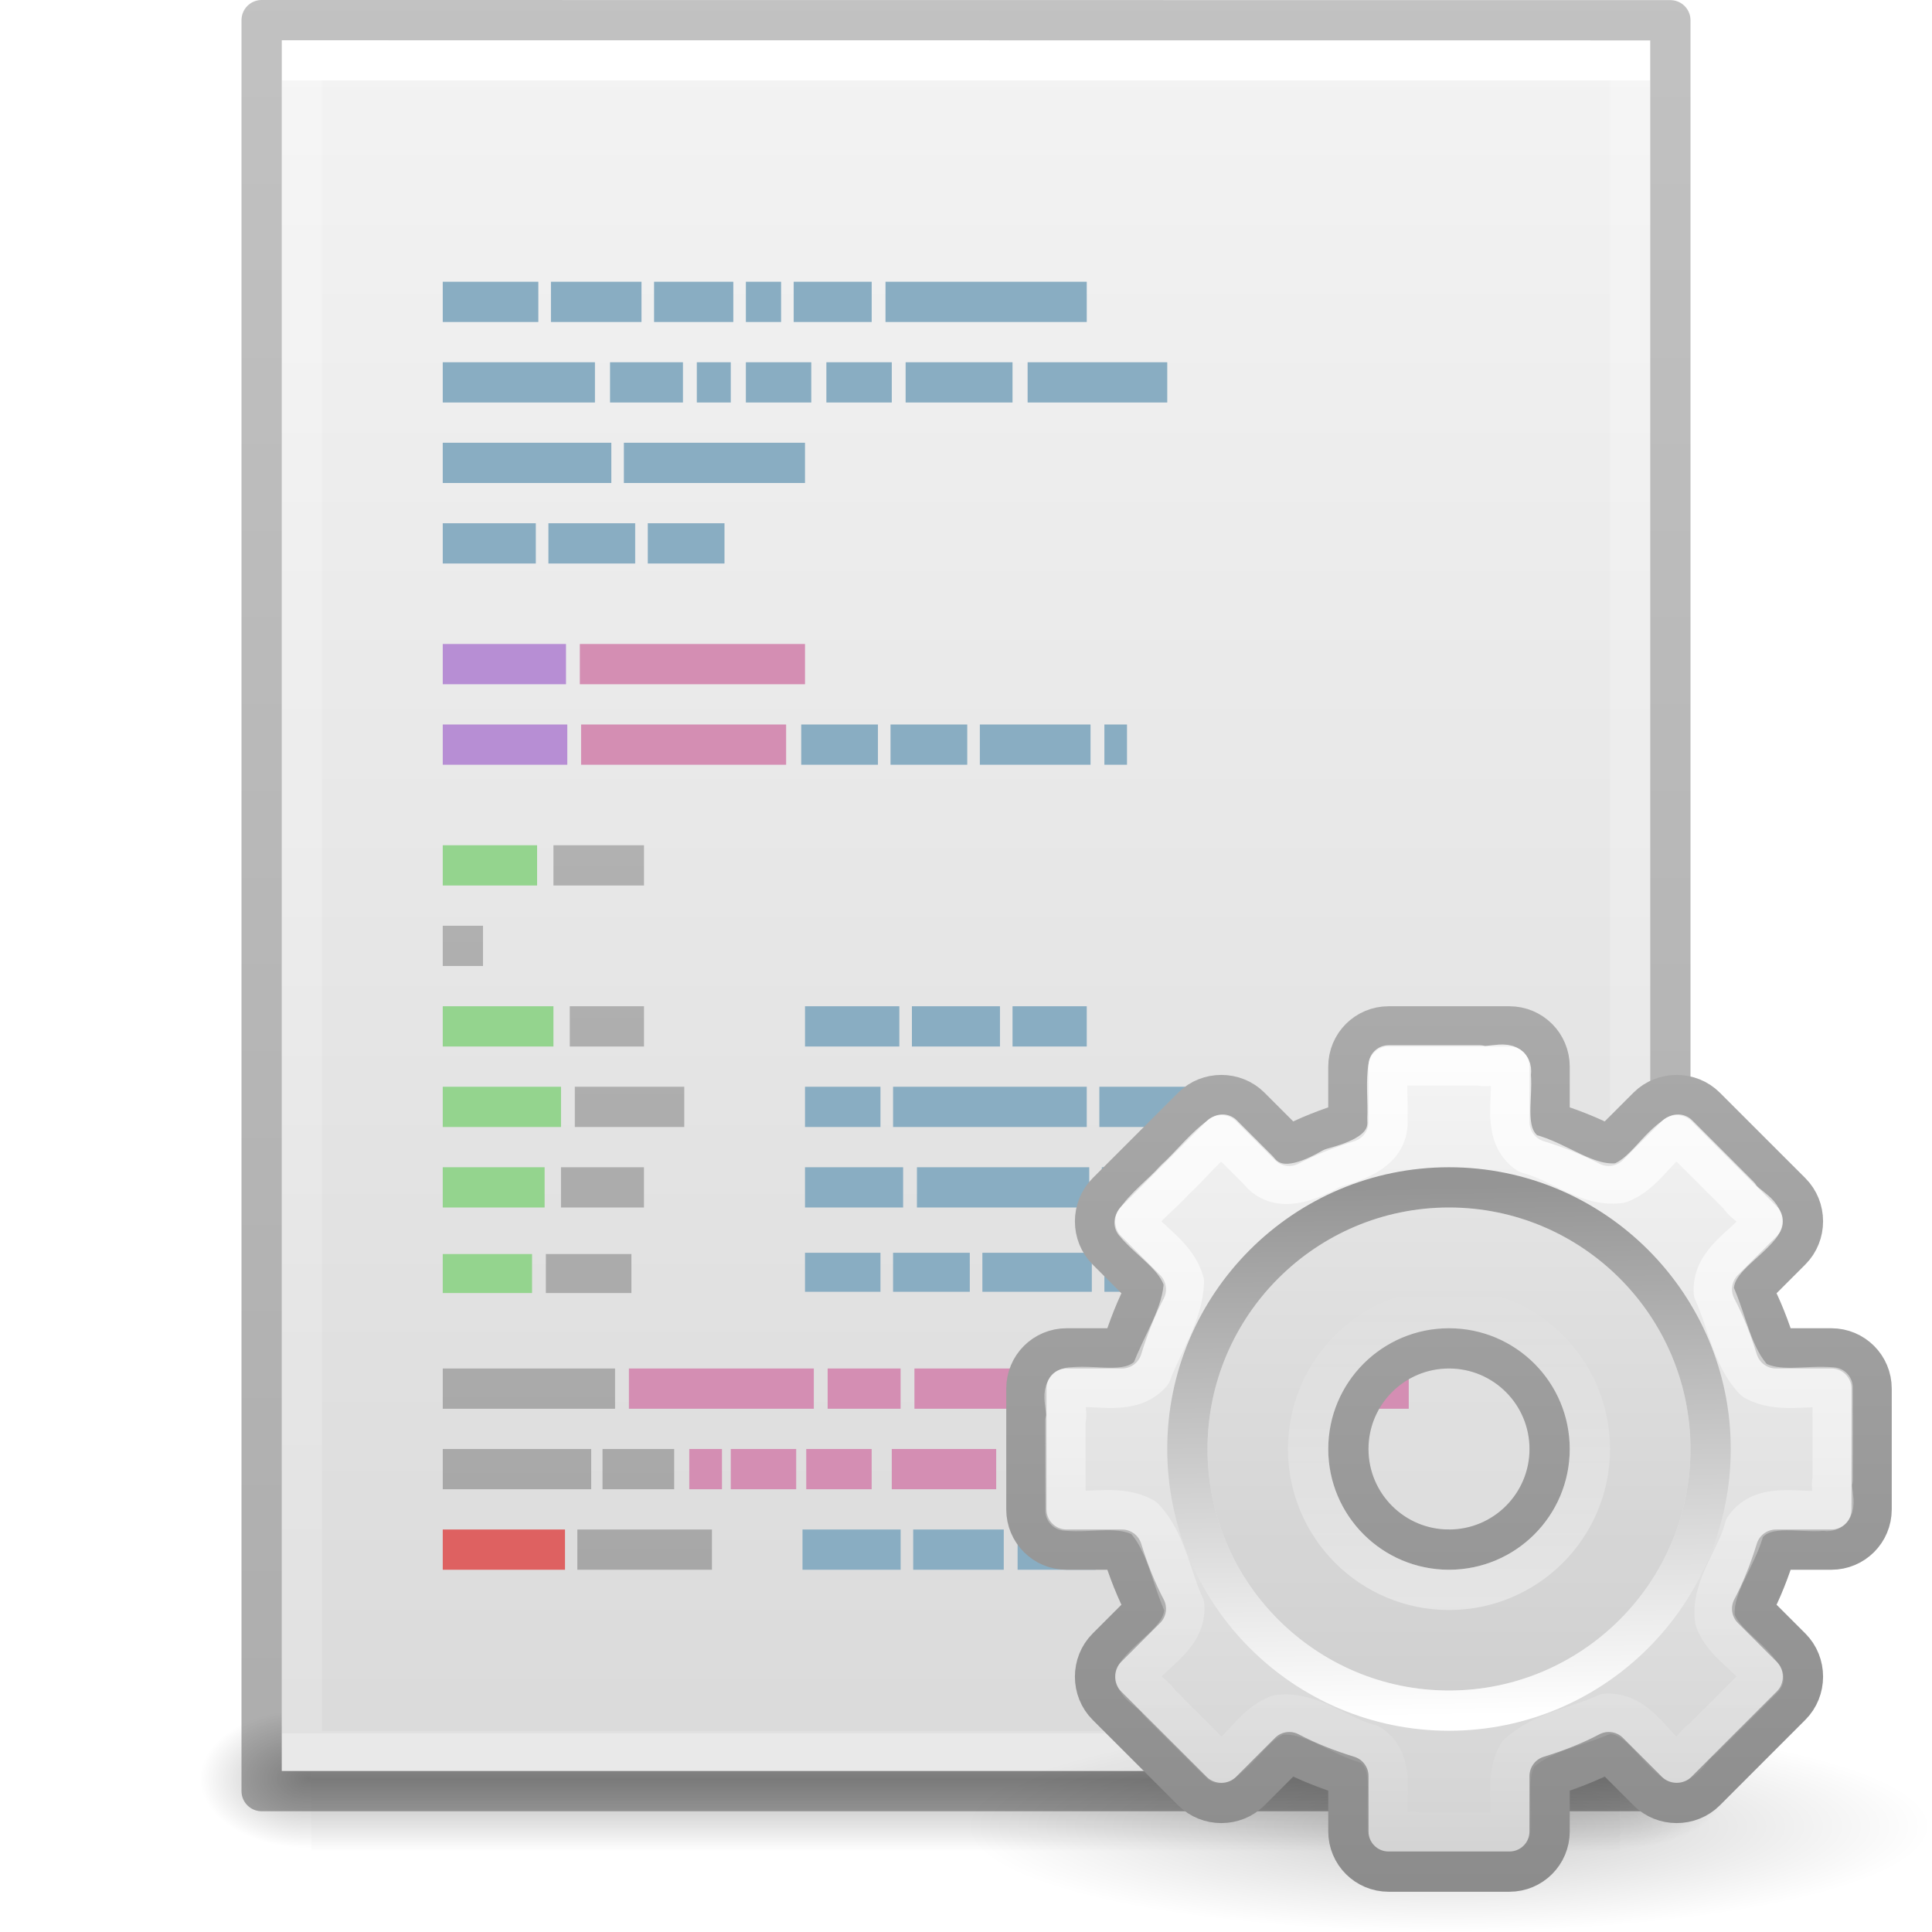
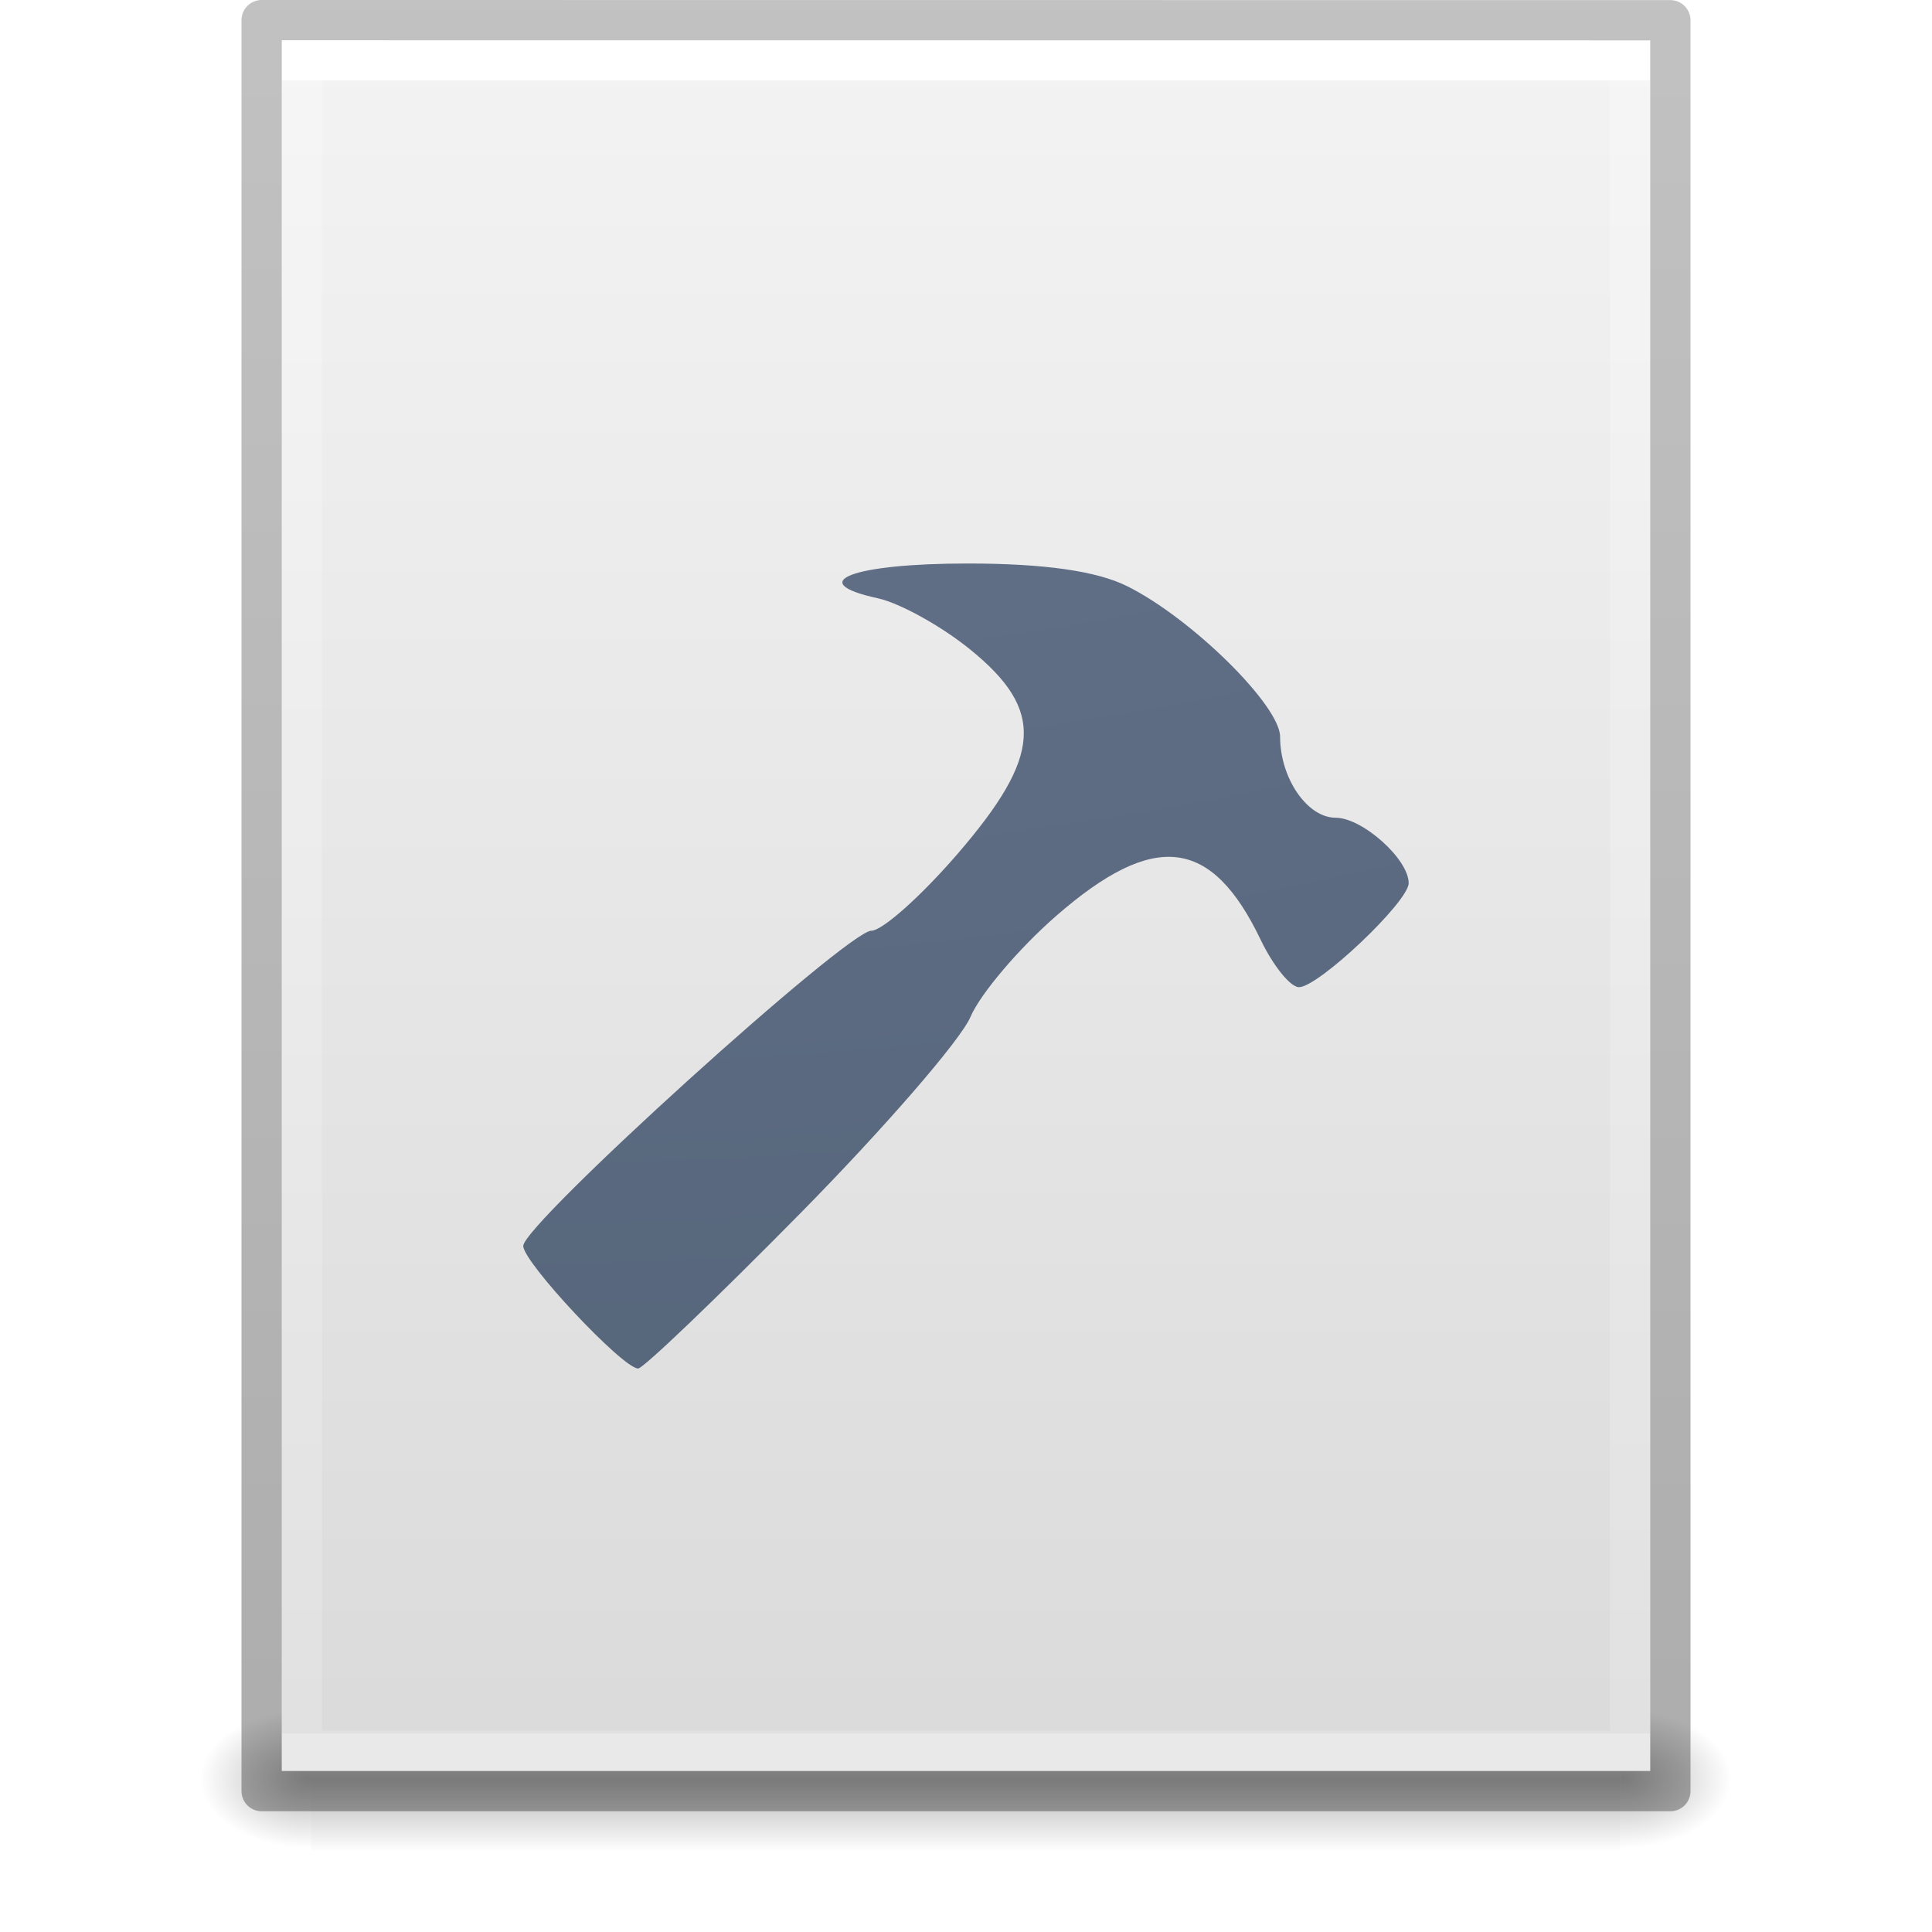
- <svg xmlns="http://www.w3.org/2000/svg" xmlns:xlink="http://www.w3.org/1999/xlink" id="svg3901" height="48" width="48" version="1.1">
+ <svg xmlns="http://www.w3.org/2000/svg" xmlns:xlink="http://www.w3.org/1999/xlink" version="1.1" width="48" height="48" id="svg3901">
  <defs id="defs3903">
    <linearGradient id="linearGradient3403">
-       <stop id="stop3405" style="stop-color:#ffffff;stop-opacity:1" offset="0" />
-       <stop id="stop3407" style="stop-color:#ffffff;stop-opacity:0.235" offset="0" />
-       <stop id="stop3409" style="stop-color:#ffffff;stop-opacity:0.157" offset="1" />
-       <stop id="stop3411" style="stop-color:#ffffff;stop-opacity:0.392" offset="1" />
+       <stop offset="0" style="stop-color:#ffffff;stop-opacity:1" id="stop3405" />
+       <stop offset="0" style="stop-color:#ffffff;stop-opacity:0.235" id="stop3407" />
+       <stop offset="1" style="stop-color:#ffffff;stop-opacity:0.157" id="stop3409" />
+       <stop offset="1" style="stop-color:#ffffff;stop-opacity:0.392" id="stop3411" />
    </linearGradient>
    <linearGradient id="linearGradient3600">
-       <stop offset="0" style="stop-color:#f4f4f4;stop-opacity:1" id="stop3602" />
-       <stop offset="1" style="stop-color:#dbdbdb;stop-opacity:1" id="stop3604" />
+       <stop id="stop3602" style="stop-color:#f4f4f4;stop-opacity:1" offset="0" />
+       <stop id="stop3604" style="stop-color:#dbdbdb;stop-opacity:1" offset="1" />
    </linearGradient>
    <linearGradient id="linearGradient5060">
-       <stop offset="0" style="stop-color:#000000;stop-opacity:1" id="stop5062" />
-       <stop offset="1" style="stop-color:#000000;stop-opacity:0" id="stop5064" />
+       <stop id="stop5062" style="stop-color:#000000;stop-opacity:1" offset="0" />
+       <stop id="stop5064" style="stop-color:#000000;stop-opacity:0" offset="1" />
    </linearGradient>
    <linearGradient id="linearGradient5048">
-       <stop offset="0" style="stop-color:#000000;stop-opacity:0" id="stop5050" />
-       <stop offset="0.5" style="stop-color:#000000;stop-opacity:1" id="stop5056" />
-       <stop offset="1" style="stop-color:#000000;stop-opacity:0" id="stop5052" />
+       <stop id="stop5050" style="stop-color:#000000;stop-opacity:0" offset="0" />
+       <stop id="stop5056" style="stop-color:#000000;stop-opacity:1" offset="0.5" />
+       <stop id="stop5052" style="stop-color:#000000;stop-opacity:0" offset="1" />
    </linearGradient>
    <linearGradient id="linearGradient3104-6">
-       <stop id="stop3106-3" style="stop-color:#000000;stop-opacity:0.318" offset="0" />
-       <stop id="stop3108-9" style="stop-color:#000000;stop-opacity:0.24" offset="1" />
+       <stop offset="0" style="stop-color:#000000;stop-opacity:0.318" id="stop3106-3" />
+       <stop offset="1" style="stop-color:#000000;stop-opacity:0.24" id="stop3108-9" />
    </linearGradient>
-     <linearGradient y2="42.111" x2="24" y1="5.94" x1="24" gradientTransform="matrix(0.8918919,0,0,1.135135,2.5946,-4.743231)" gradientUnits="userSpaceOnUse" id="linearGradient3106" xlink:href="#linearGradient3403" />
-     <linearGradient y2="47.013" x2="25.132" y1="0.985" x1="25.132" gradientTransform="matrix(0.9714263,0,0,0.9343194,0.6857668,-1.357)" gradientUnits="userSpaceOnUse" id="linearGradient3109" xlink:href="#linearGradient3600" />
-     <radialGradient r="117.143" fy="486.648" fx="605.714" cy="486.648" cx="605.714" gradientTransform="matrix(0.02303995,0,0,0.01470022,26.36088,37.04018)" gradientUnits="userSpaceOnUse" id="radialGradient3112" xlink:href="#linearGradient5060" />
-     <radialGradient r="117.143" fy="486.648" fx="605.714" cy="486.648" cx="605.714" gradientTransform="matrix(-0.02303994,0,0,0.01470022,21.62311,37.04018)" gradientUnits="userSpaceOnUse" id="radialGradient3115" xlink:href="#linearGradient5060" />
-     <linearGradient y2="609.505" x2="302.857" y1="366.648" x1="302.857" gradientTransform="matrix(0.06732488,0,0,0.01470022,-0.3411391,37.04015)" gradientUnits="userSpaceOnUse" id="linearGradient3118" xlink:href="#linearGradient5048" />
-     <linearGradient y2="2.906" x2="-51.786" y1="50.786" x1="-51.786" gradientTransform="matrix(0.8074969,0,0,0.8947171,59.41023,-2.977343)" gradientUnits="userSpaceOnUse" id="linearGradient3170" xlink:href="#linearGradient3104-6" />
-     <linearGradient gradientTransform="matrix(0.6655579,0,0,1.440789,4.520252,-10.84887)" gradientUnits="userSpaceOnUse" xlink:href="#linearGradient5031" id="linearGradient2580" y2="10.035" x2="22.104" y1="40.124" x1="22.104" />
-     <linearGradient id="linearGradient5031">
-       <stop offset="0" style="stop-color:#a3a3a3;stop-opacity:1" id="stop5033" />
-       <stop offset="1" style="stop-color:#bababa;stop-opacity:1" id="stop5035" />
+     <linearGradient xlink:href="#linearGradient3403" id="linearGradient3106" gradientUnits="userSpaceOnUse" gradientTransform="matrix(0.8918919,0,0,1.135135,2.5946,-4.743231)" x1="24" y1="5.94" x2="24" y2="42.111" />
+     <linearGradient xlink:href="#linearGradient3600" id="linearGradient3109" gradientUnits="userSpaceOnUse" gradientTransform="matrix(0.9714263,0,0,0.9343194,0.6857668,-1.357)" x1="25.132" y1="0.985" x2="25.132" y2="47.013" />
+     <radialGradient xlink:href="#linearGradient5060" id="radialGradient3112" gradientUnits="userSpaceOnUse" gradientTransform="matrix(0.02303995,0,0,0.01470022,26.36088,37.04018)" cx="605.714" cy="486.648" fx="605.714" fy="486.648" r="117.143" />
+     <radialGradient xlink:href="#linearGradient5060" id="radialGradient3115" gradientUnits="userSpaceOnUse" gradientTransform="matrix(-0.02303994,0,0,0.01470022,21.62311,37.04018)" cx="605.714" cy="486.648" fx="605.714" fy="486.648" r="117.143" />
+     <linearGradient xlink:href="#linearGradient5048" id="linearGradient3118" gradientUnits="userSpaceOnUse" gradientTransform="matrix(0.06732488,0,0,0.01470022,-0.3411391,37.04015)" x1="302.857" y1="366.648" x2="302.857" y2="609.505" />
+     <linearGradient xlink:href="#linearGradient3104-6" id="linearGradient3170" gradientUnits="userSpaceOnUse" gradientTransform="matrix(0.8074969,0,0,0.8947171,59.41023,-2.977343)" x1="-51.786" y1="50.786" x2="-51.786" y2="2.906" />
+     <radialGradient r="12.672" fy="9.957" fx="6.2" cy="9.957" cx="6.73" gradientTransform="matrix(0,11.48056,-14.09446,0,153.3446,-113.0517)" gradientUnits="userSpaceOnUse" id="radialGradient4147-1" xlink:href="#linearGradient2867-449-88-871-390-598-476-591-434-148-57-177-8-3-3-6-4-8-8-8-5" />
+     <linearGradient id="linearGradient2867-449-88-871-390-598-476-591-434-148-57-177-8-3-3-6-4-8-8-8-5">
+       <stop id="stop3750-1-0-7-6-6-1-3-9-3" style="stop-color:#919caf;stop-opacity:1;" offset="0" />
+       <stop id="stop3752-3-7-4-0-32-8-923-0-7" style="stop-color:#68758e;stop-opacity:1;" offset="0.262" />
+       <stop id="stop3754-1-8-5-2-7-6-7-1-9" style="stop-color:#485a6c;stop-opacity:1;" offset="0.705" />
+       <stop id="stop3756-1-6-2-6-6-1-96-6-0" style="stop-color:#444c5c;stop-opacity:1;" offset="1" />
    </linearGradient>
-     <radialGradient cx="6.703" cy="73.616" r="7.228" fx="6.703" fy="73.616" id="radialGradient3877" xlink:href="#linearGradient5060" gradientUnits="userSpaceOnUse" gradientTransform="matrix(1.660096,0,0,0.3631501,0.8728521,2.641448)" />
-     <linearGradient x1="32.036" y1="19" x2="32.036" y2="47.012" id="linearGradient3614-2" xlink:href="#linearGradient3309-1" gradientUnits="userSpaceOnUse" gradientTransform="matrix(0.7777778,0,0,0.7777778,-12.11111,-5.666669)" />
-     <linearGradient x1="63.999" y1="3.1" x2="63.999" y2="122.899" id="linearGradient3309-1" gradientUnits="userSpaceOnUse">
-       <stop id="stop3311-5" style="stop-color:#f6f6f6;stop-opacity:1" offset="0" />
-       <stop id="stop3313-0" style="stop-color:#d2d2d2;stop-opacity:1" offset="1" />
-     </linearGradient>
-     <linearGradient x1="25.923" y1="19" x2="25.923" y2="47.045" id="linearGradient3616-9" xlink:href="#linearGradient3397-0" gradientUnits="userSpaceOnUse" gradientTransform="matrix(0.7777778,0,0,0.7777778,-12.11111,-5.666669)" />
-     <linearGradient id="linearGradient3397-0">
-       <stop id="stop3399-4" style="stop-color:#aaaaaa;stop-opacity:1" offset="0" />
-       <stop id="stop3401-0" style="stop-color:#8c8c8c;stop-opacity:1" offset="1" />
-     </linearGradient>
-     <linearGradient x1="86.133" y1="105.105" x2="84.639" y2="20.895" id="linearGradient3610" xlink:href="#linearGradient5128" gradientUnits="userSpaceOnUse" gradientTransform="matrix(0.1562312,0,0,0.1562312,2.0012,10.15743)" />
-     <linearGradient id="linearGradient5128">
-       <stop id="stop5130" style="stop-color:#ffffff;stop-opacity:1" offset="0" />
-       <stop id="stop5132" style="stop-color:#959595;stop-opacity:1" offset="1" />
-     </linearGradient>
-     <linearGradient x1="12.479" y1="2" x2="12.479" y2="22.007" id="linearGradient3814" xlink:href="#linearGradient3805" gradientUnits="userSpaceOnUse" gradientTransform="translate(0,8)" />
-     <linearGradient id="linearGradient3805">
-       <stop id="stop3807" style="stop-color:#ffffff;stop-opacity:1" offset="0" />
-       <stop id="stop3809" style="stop-color:#ffffff;stop-opacity:0" offset="1" />
-     </linearGradient>
-     <linearGradient x1="12" y1="16" x2="12" y2="8" id="linearGradient3830" xlink:href="#linearGradient3805" gradientUnits="userSpaceOnUse" />
  </defs>
-   <rect width="32.508" height="3.57" x="7.738" y="42.43" id="rect2879" style="opacity:0.3;fill:url(#linearGradient3118);fill-opacity:1;fill-rule:nonzero;stroke:none;stroke-width:1;marker:none;visibility:visible;display:inline;overflow:visible" />
-   <path d="m 7.738,42.43 c 0,0 0,3.57 0,3.57 -1.187,0.007 -2.868,-0.8 -2.868,-1.785 0,-0.985 1.324,-1.785 2.868,-1.785 z" id="path2881" style="opacity:0.3;fill:url(#radialGradient3115);fill-opacity:1;fill-rule:nonzero;stroke:none;stroke-width:1;marker:none;visibility:visible;display:inline;overflow:visible" />
-   <path d="m 40.246,42.43 c 0,0 0,3.57 0,3.57 1.187,0.007 2.868,-0.8 2.868,-1.785 0,-0.985 -1.324,-1.785 -2.868,-1.785 z" id="path2883" style="opacity:0.3;fill:url(#radialGradient3112);fill-opacity:1;fill-rule:nonzero;stroke:none;stroke-width:1;marker:none;visibility:visible;display:inline;overflow:visible" />
-   <path d="m 7,1 c 7.791,0 34,0.003 34,0.003 L 41,44 C 41,44 18.333,44 7,44 7,29.667 7,15.333 7,1 z" id="path4160" style="fill:url(#linearGradient3109);fill-opacity:1;stroke:none;display:inline" />
-   <path d="m 40.5,43.5 -33,0 0,-42 33,0 z" id="rect6741-1" style="fill:none;stroke:url(#linearGradient3106);stroke-width:1;stroke-linecap:round;stroke-linejoin:miter;stroke-miterlimit:4;stroke-opacity:1;stroke-dasharray:none;stroke-dashoffset:0" />
-   <path d="m 6.5,0.5 c 8.02,0 35,0.003 35,0.003 l 3.7e-5,43.997 c 0,0 -23.333,0 -35,0 0,-14.667 0,-29.333 0,-44 z" id="path4160-6-1" style="fill:none;stroke:url(#linearGradient3170);stroke-width:1;stroke-linecap:butt;stroke-linejoin:round;stroke-miterlimit:4;stroke-opacity:1;stroke-dasharray:none;stroke-dashoffset:0;display:inline" />
-   <path d="m 11,7 0,1 2.375,0 0,-1 L 11,7 Z m 2.688,0 0,1 2.25,0 0,-1 -2.25,0 z m 2.562,0 0,1 1.969,0 0,-1 L 16.25,7 Z m 2.281,0 0,1 0.875,0 0,-1 -0.875,0 z m 1.188,0 0,1 1.938,0 0,-1 -1.938,0 z M 22,7 l 0,1 5,0 0,-1 -5,0 z m -11,2 0,1 3.781,0 0,-1 L 11,9 Z m 4.156,0 0,1 1.812,0 0,-1 -1.812,0 z m 2.156,0 0,1 0.844,0 0,-1 -0.844,0 z m 1.219,0 0,1 1.625,0 0,-1 -1.625,0 z m 2,0 0,1 1.625,0 0,-1 -1.625,0 z M 22.5,9 l 0,1 2.656,0 0,-1 L 22.5,9 Z m 3.031,0 0,1 L 29,10 29,9 25.531,9 Z M 11,11 l 0,1 4.188,0 0,-1 L 11,11 Z m 4.5,0 0,1 4.5,0 0,-1 -4.5,0 z m -4.5,2 0,1 2.312,0 0,-1 L 11,13 Z m 2.625,0 0,1 2.156,0 0,-1 -2.156,0 z m 2.469,0 0,1 1.906,0 0,-1 -1.906,0 z m 3.812,5 0,1 1.906,0 0,-1 -1.906,0 z m 2.219,0 0,1 1.906,0 0,-1 -1.906,0 z m 2.219,0 0,1 2.75,0 0,-1 -2.75,0 z m 3.094,0 0,1 0.562,0 0,-1 -0.562,0 z M 20,25 l 0,1 2.344,0 0,-1 L 20,25 Z m 2.656,0 0,1 2.188,0 0,-1 -2.188,0 z m 2.5,0 0,1 L 27,26 27,25 25.156,25 Z M 20,27 l 0,1 1.875,0 0,-1 L 20,27 Z m 2.188,0 0,1 4.812,0 0,-1 -4.812,0 z m 5.125,0 0,1 3.688,0 0,-1 -3.688,0 z M 20,29 l 0,1 2.438,0 0,-1 L 20,29 Z m 2.781,0 0,1 4.281,0 0,-1 -4.281,0 z m 4.594,0 0,1 2.938,0 0,-1 -2.938,0 z M 20,31.125 l 0,0.969 1.875,0 0,-0.969 -1.875,0 z m 2.188,0 0,0.969 1.906,0 0,-0.969 -1.906,0 z m 2.219,0 0,0.969 2.719,0 0,-0.969 -2.719,0 z m 3.031,0 0,0.969 0.562,0 0,-0.969 -0.562,0 z m 0.875,0 0,0.969 3.531,0 0,-0.969 -3.531,0 z m -8.375,6.875 0,1 2.438,0 0,-1 -2.438,0 z m 2.75,0 0,1 2.25,0 0,-1 -2.25,0 z m 2.594,0 0,1 1.938,0 0,-1 -1.938,0 z m 2.25,0 0,1 3.094,0 0,-1 -3.094,0 z m 3.438,0 0,1 5.031,0 0,-1 -5.031,0 z" id="path4149" style="display:inline;fill:#89adc2;fill-opacity:1;stroke:none" />
-   <path d="m 11,16 0,1 3.062,0 0,-1 L 11,16 Z m 0,2 0,1 3.094,0 0,-1 L 11,18 Z" id="path4063" style="display:inline;fill:#b78ed4;fill-opacity:1;stroke:none" />
-   <path d="m 14.406,16 0,1 5.594,0 0,-1 -5.594,0 z m 0.031,2 0,1 5.094,0 0,-1 -5.094,0 z m 1.188,16 0,1 4.594,0 0,-1 -4.594,0 z m 4.938,0 0,1 1.812,0 0,-1 -1.812,0 z m 2.156,0 0,1 4.312,0 0,-1 -4.312,0 z m 4.656,0 0,1 2.969,0 0,-1 -2.969,0 z m 3.281,0 0,1 1.156,0 0,-1 -1.156,0 z m 1.5,0 0,1 0.688,0 0,-1 -0.688,0 z m 1,0 0,1 1.844,0 0,-1 -1.844,0 z m -16.031,2 0,1 0.812,0 0,-1 -0.812,0 z m 1.031,0 0,1 1.625,0 0,-1 -1.625,0 z m 1.875,0 0,1 1.625,0 0,-1 -1.625,0 z m 2.125,0 0,1 2.594,0 0,-1 -2.594,0 z m 2.906,0 0,1 3.375,0 0,-1 -3.375,0 z m 3.844,0 0,1 2.281,0 0,-1 -2.281,0 z m 2.562,0 0,1 0.531,0 0,-1 -0.531,0 z" id="path4061" style="display:inline;fill:#d48eb3;fill-opacity:1;stroke:none" />
-   <path d="m 11,38 3.037,0 0,1 L 11,39 11,38 Z" id="path4009" style="display:inline;fill:#de6161;fill-opacity:1;stroke:none" />
-   <path d="m 13.75,21 0,1 2.25,0 0,-1 -2.25,0 z m -2.75,2 0,1 1,0 0,-1 -1,0 z m 3.156,2 0,1 1.844,0 0,-1 -1.844,0 z m 0.125,2 0,1 2.719,0 0,-1 -2.719,0 z m -0.344,2 0,1 2.062,0 0,-1 -2.062,0 z m -0.375,2.156 0,0.969 2.125,0 0,-0.969 -2.125,0 z M 11,34 l 0,1 4.281,0 0,-1 L 11,34 Z m 0,2 0,1 3.688,0 0,-1 L 11,36 Z m 3.969,0 0,1 1.781,0 0,-1 -1.781,0 z m -0.625,2 0,1 3.344,0 0,-1 -3.344,0 z" id="path4007" style="display:inline;fill:url(#linearGradient2580);fill-opacity:1;stroke:none" />
-   <path d="m 11,21 0,1 2.344,0 0,-1 L 11,21 Z m 0,4 0,1 2.75,0 0,-1 -2.75,0 z m 0,2 0,1 2.938,0 0,-1 L 11,27 Z m 0,2 0,1 2.531,0 0,-1 L 11,29 Z m 0,2.156 0,0.969 2.219,0 0,-0.969 -2.219,0 z" id="path5302" style="display:inline;fill:#94d48e;fill-opacity:1;stroke:none" />
-   <g id="layer1-6" transform="translate(23.99986,16)">
-     <path style="display:inline;overflow:visible;visibility:visible;opacity:0.2;fill:url(#radialGradient3877);fill-opacity:1;fill-rule:nonzero;stroke:none;stroke-width:0.8;marker:none" id="path10689" d="M 24,29.375 C 24,30.825 18.627,32 12,32 5.373,32 1.348125e-4,30.825 1.348125e-4,29.375 1.348125e-4,27.925 5.373,26.75 12,26.75 c 6.627,0 12,1.175 12,2.625 z" />
-     <path style="color:#000000;display:block;overflow:visible;visibility:visible;fill:url(#linearGradient3614-2);fill-opacity:1;fill-rule:nonzero;stroke:url(#linearGradient3616-9);stroke-width:1;stroke-linecap:butt;stroke-linejoin:round;stroke-miterlimit:4;stroke-dasharray:none;stroke-dashoffset:0;stroke-opacity:1;marker:none;enable-background:accumulate" id="rect3623" d="m 10.5,9.5 c -0.554,0 -1,0.446 -1,1 l 0,1.375 C 8.993,12.031 8.493,12.225 8.031,12.469 L 7.062,11.5 C 6.671,11.108 6.017,11.108 5.625,11.5 L 3.5,13.625 c -0.392,0.392 -0.392,1.046 0,1.438 l 0.969,0.969 C 4.225,16.493 4.031,16.993 3.875,17.5 l -1.375,0 c -0.554,0 -1,0.446 -1,1 l 0,3 c 0,0.554 0.446,1 1,1 l 1.375,0 c 0.156,0.507 0.35,1.007 0.594,1.469 L 3.5,24.938 c -0.392,0.392 -0.392,1.046 0,1.438 L 5.625,28.5 c 0.392,0.392 1.046,0.392 1.438,0 L 8.031,27.531 C 8.493,27.775 8.993,27.969 9.5,28.125 l 0,1.375 c 0,0.554 0.446,1 1,1 l 3,0 c 0.554,0 1,-0.446 1,-1 l 0,-1.375 c 0.507,-0.156 1.007,-0.35 1.469,-0.594 L 16.938,28.5 c 0.392,0.392 1.046,0.392 1.438,0 L 20.5,26.375 c 0.392,-0.392 0.392,-1.046 0,-1.438 L 19.531,23.969 C 19.775,23.507 19.969,23.007 20.125,22.5 l 1.375,0 c 0.554,0 1,-0.446 1,-1 l 0,-3 c 0,-0.554 -0.446,-1 -1,-1 l -1.375,0 C 19.969,16.993 19.775,16.493 19.531,16.031 L 20.5,15.062 c 0.392,-0.392 0.392,-1.046 0,-1.438 L 18.375,11.5 c -0.392,-0.392 -1.046,-0.392 -1.438,0 l -0.969,0.969 C 15.507,12.225 15.007,12.031 14.5,11.875 l 0,-1.375 c 0,-0.554 -0.446,-1 -1,-1 l -3,0 z m 1.5,8 c 1.381,0 2.5,1.119 2.5,2.5 0,1.381 -1.119,2.5 -2.5,2.5 -1.381,0 -2.5,-1.119 -2.5,-2.5 0,-1.381 1.119,-2.5 2.5,-2.5 z" />
-     <path style="opacity:0.05;fill:#000000;fill-opacity:1;stroke:none" id="path3315" d="m 12,14 c -3.31,0 -6,2.69 -6,6 0,3.31 2.69,6 6,6 3.31,0 6,-2.69 6,-6 0,-3.31 -2.69,-6 -6,-6 z m 0,3 c 1.657,0 3,1.343 3,3 0,1.657 -1.343,3 -3,3 -1.657,0 -3,-1.343 -3,-3 0,-1.657 1.343,-3 3,-3 z" />
-     <path style="fill:none;stroke:url(#linearGradient3610);stroke-width:1;stroke-miterlimit:4;stroke-dasharray:none" id="path28" d="m 12,13.5 c -3.584,0 -6.5,2.916 -6.5,6.5 C 5.5,23.584 8.416,26.5 12,26.5 c 3.584,0 6.5,-2.916 6.5,-6.5 0,-3.584 -2.916,-6.5 -6.5,-6.5 z" />
-     <path style="color:#000000;display:block;overflow:visible;visibility:visible;opacity:0.8;fill:none;stroke:url(#linearGradient3814);stroke-width:1;stroke-linecap:butt;stroke-linejoin:round;stroke-miterlimit:4;stroke-dasharray:none;stroke-dashoffset:0;stroke-opacity:1;marker:none;enable-background:accumulate" id="path3799" d="m 10.5,10.469 c -0.074,0.389 -0.009,0.901 -0.031,1.336 0.065,0.778 -0.77,1.053 -1.368,1.217 -0.547,0.311 -1.349,0.672 -1.837,0.054 C 6.967,12.78 6.671,12.484 6.375,12.188 5.943,12.474 5.59,12.951 5.189,13.311 4.87,13.672 4.433,13.984 4.188,14.375 c 0.407,0.49 1.049,0.838 1.226,1.477 -0.025,0.798 -0.54,1.529 -0.812,2.267 -0.502,0.564 -1.315,0.281 -1.974,0.35 -0.345,-0.013 -0.07,0.586 -0.158,0.826 0.001,0.745 -0.002,1.49 0.002,2.235 0.646,0.064 1.357,-0.151 1.945,0.18 0.556,0.579 0.676,1.474 1.007,2.189 0.042,0.753 -0.732,1.126 -1.149,1.641 -0.217,0.272 0.385,0.504 0.516,0.75 0.508,0.508 1.015,1.015 1.523,1.523 0.522,-0.305 0.84,-0.989 1.445,-1.205 0.815,-0.107 1.514,0.546 2.284,0.734 0.651,0.452 0.364,1.31 0.427,1.975 -0.089,0.418 0.528,0.13 0.769,0.215 0.764,-0.001 1.528,0.002 2.292,-0.002 0.064,-0.646 -0.151,-1.357 0.18,-1.945 0.579,-0.556 1.474,-0.676 2.189,-1.007 0.753,-0.042 1.126,0.732 1.641,1.149 0.272,0.217 0.504,-0.385 0.75,-0.516 0.508,-0.508 1.015,-1.015 1.523,-1.523 -0.305,-0.522 -0.989,-0.84 -1.205,-1.445 -0.107,-0.815 0.546,-1.514 0.734,-2.284 0.452,-0.651 1.31,-0.364 1.975,-0.427 0.418,0.089 0.13,-0.528 0.215,-0.769 -0.001,-0.764 0.002,-1.528 -0.002,-2.292 -0.646,-0.064 -1.357,0.151 -1.945,-0.18 -0.556,-0.579 -0.676,-1.474 -1.007,-2.189 -0.042,-0.753 0.732,-1.126 1.149,-1.641 0.217,-0.272 -0.385,-0.504 -0.516,-0.75 -0.508,-0.508 -1.015,-1.015 -1.523,-1.523 -0.522,0.305 -0.84,0.989 -1.445,1.205 -0.815,0.107 -1.514,-0.546 -2.284,-0.734 -0.651,-0.452 -0.364,-1.31 -0.427,-1.975 0.089,-0.418 -0.528,-0.13 -0.769,-0.215 -0.754,0 -1.508,0 -2.262,0 z" />
-     <path style="color:#000000;display:block;overflow:visible;visibility:visible;opacity:0.4;fill:none;stroke:url(#linearGradient3830);stroke-width:0.989;stroke-opacity:1;marker:none;enable-background:accumulate" id="path3822" transform="matrix(1.011603,0,0,1.011603,-0.1392398,7.860761)" d="m 15.46,12 a 3.46,3.46 0 1 1 -6.92,0 3.46,3.46 0 1 1 6.92,0 z" />
-   </g>
+   <rect style="opacity:0.3;fill:url(#linearGradient3118);fill-opacity:1;fill-rule:nonzero;stroke:none;stroke-width:1;marker:none;visibility:visible;display:inline;overflow:visible" id="rect2879" y="42.43" x="7.738" height="3.57" width="32.508" />
+   <path style="opacity:0.3;fill:url(#radialGradient3115);fill-opacity:1;fill-rule:nonzero;stroke:none;stroke-width:1;marker:none;visibility:visible;display:inline;overflow:visible" id="path2881" d="m 7.738,42.43 c 0,0 0,3.57 0,3.57 -1.187,0.007 -2.868,-0.8 -2.868,-1.785 0,-0.985 1.324,-1.785 2.868,-1.785 z" />
+   <path style="opacity:0.3;fill:url(#radialGradient3112);fill-opacity:1;fill-rule:nonzero;stroke:none;stroke-width:1;marker:none;visibility:visible;display:inline;overflow:visible" id="path2883" d="m 40.246,42.43 c 0,0 0,3.57 0,3.57 1.187,0.007 2.868,-0.8 2.868,-1.785 0,-0.985 -1.324,-1.785 -2.868,-1.785 z" />
+   <path style="fill:url(#linearGradient3109);fill-opacity:1;stroke:none;display:inline" id="path4160" d="m 7,1 c 7.791,0 34,0.003 34,0.003 L 41,44 C 41,44 18.333,44 7,44 7,29.667 7,15.333 7,1 z" />
+   <path style="fill:none;stroke:url(#linearGradient3106);stroke-width:1;stroke-linecap:round;stroke-linejoin:miter;stroke-miterlimit:4;stroke-opacity:1;stroke-dasharray:none;stroke-dashoffset:0" id="rect6741-1" d="m 40.5,43.5 -33,0 0,-42 33,0 z" />
+   <path style="fill:none;stroke:url(#linearGradient3170);stroke-width:1;stroke-linecap:butt;stroke-linejoin:round;stroke-miterlimit:4;stroke-opacity:1;stroke-dasharray:none;stroke-dashoffset:0;display:inline" id="path4160-6-1" d="m 6.5,0.5 c 8.02,0 35,0.003 35,0.003 l 3.7e-5,43.997 c 0,0 -23.333,0 -35,0 0,-14.667 0,-29.333 0,-44 z" />
+   <path id="path4193" d="m 19.875,30.153 c 2.087,-2.116 3.993,-4.315 4.236,-4.888 0.244,-0.573 1.204,-1.703 2.133,-2.513 2.434,-2.119 3.854,-1.952 5.076,0.594 0.311,0.649 0.74,1.18 0.952,1.18 0.486,0 2.726,-2.124 2.726,-2.585 0,-0.597 -1.15,-1.625 -1.817,-1.625 -0.703,0 -1.377,-0.984 -1.377,-2.011 0,-0.778 -2.2,-2.945 -3.797,-3.74 C 27.249,14.186 25.938,14 24.039,14 c -2.872,0 -4.072,0.464 -2.234,0.863 0.552,0.12 1.592,0.697 2.31,1.282 1.849,1.507 1.774,2.639 -0.334,5.08 -0.902,1.044 -1.861,1.898 -2.131,1.898 C 21.051,23.123 13,30.413 13,30.955 13,31.363 15.472,34 15.855,34 c 0.125,0 1.934,-1.731 4.02,-3.847 z" style="color:#000000;clip-rule:nonzero;display:inline;overflow:visible;visibility:visible;opacity:1;isolation:auto;mix-blend-mode:normal;color-interpolation:sRGB;color-interpolation-filters:linearRGB;solid-color:#000000;solid-opacity:1;fill:url(#radialGradient4147-1);fill-opacity:1;fill-rule:nonzero;stroke:none;stroke-width:1;stroke-linecap:butt;stroke-linejoin:miter;stroke-miterlimit:4;stroke-dasharray:none;stroke-dashoffset:0;stroke-opacity:1;marker:none;color-rendering:auto;image-rendering:auto;shape-rendering:auto;text-rendering:auto;enable-background:accumulate;filter-blend-mode:normal;filter-gaussianBlur-deviation:0" />
</svg>
